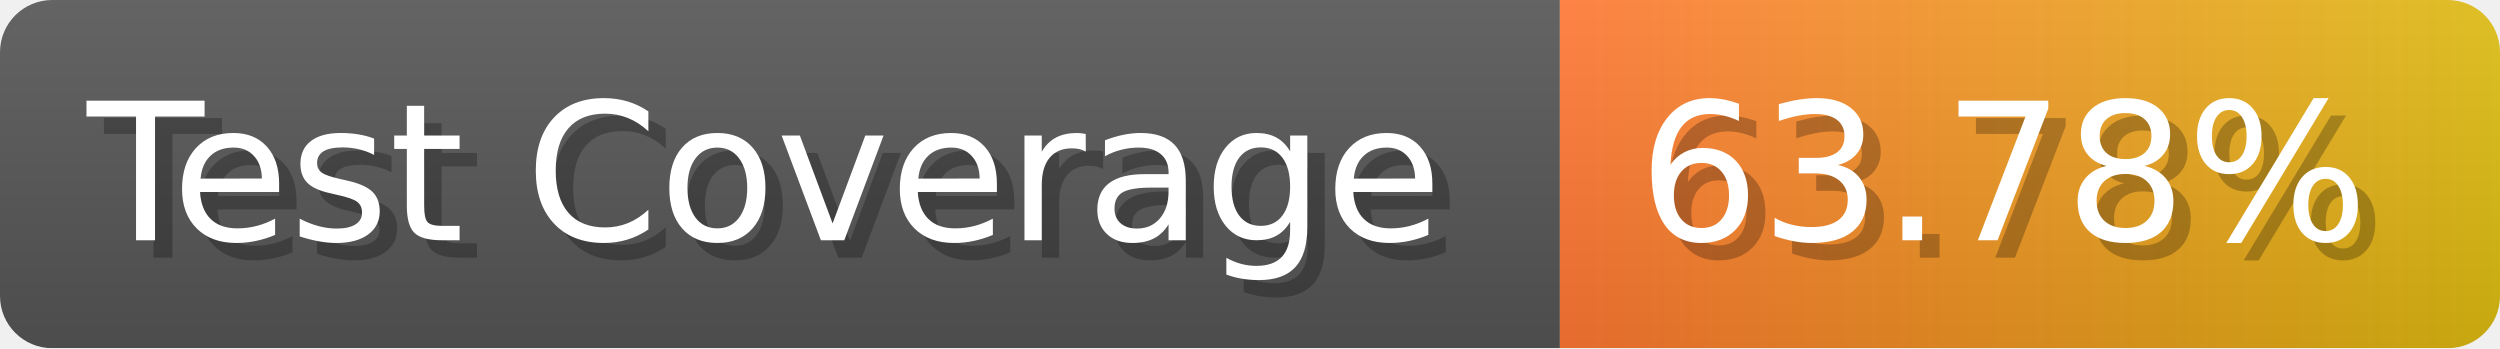
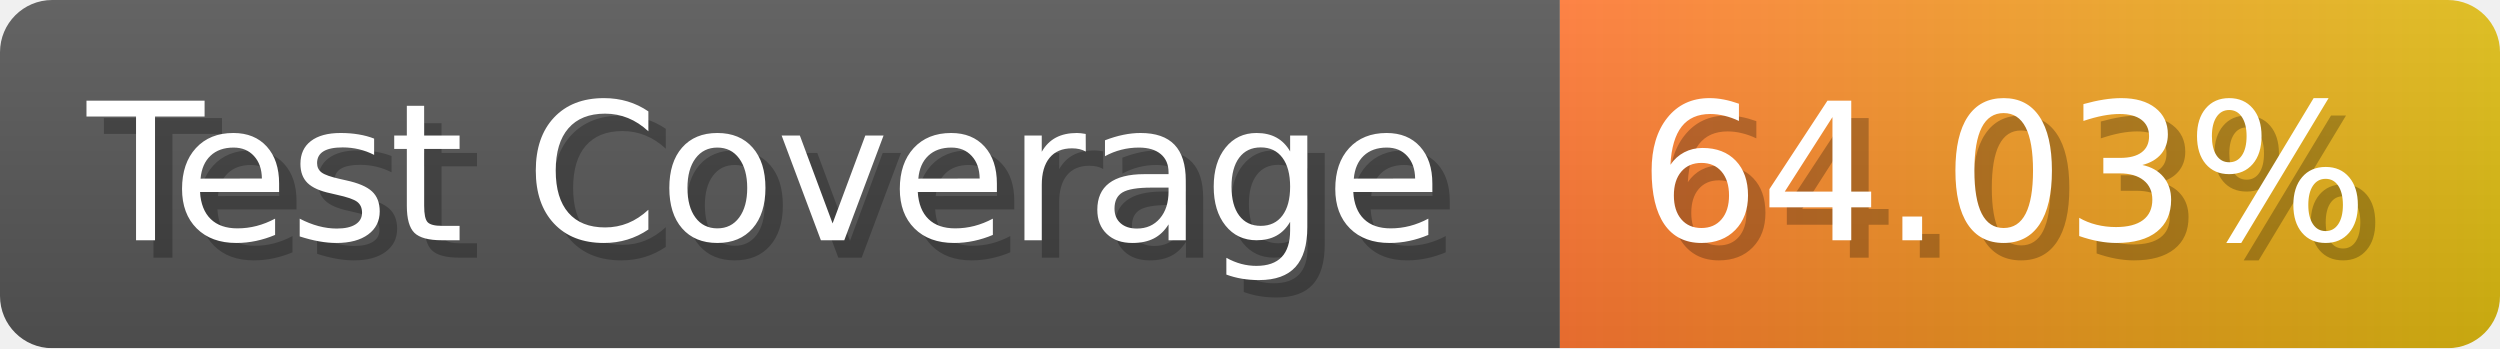
- <svg xmlns="http://www.w3.org/2000/svg" width="143.6" height="20" viewBox="0 0 1436 200" role="img" aria-label="Test Coverage: 63.78%">
+ <svg xmlns="http://www.w3.org/2000/svg" width="143.6" height="20" viewBox="0 0 1436 200" role="img" aria-label="Test Coverage: 64.03%">
  <linearGradient id="a" x2="0" y2="100%">
    <stop offset="0" stop-opacity=".1" stop-color="#EEE" />
    <stop offset="1" stop-opacity=".1" />
  </linearGradient>
  <mask id="m">
    <rect width="1436" height="200" rx="30" fill="#FFF" />
  </mask>
  <g mask="url(#m)">
    <rect width="896" height="200" fill="#555" />
    <rect width="540" height="200" fill="url(#x)" x="896" />
    <rect width="1436" height="200" fill="url(#a)" />
  </g>
  <g aria-hidden="true" fill="#fff" text-anchor="start" font-family="Verdana,DejaVu Sans,sans-serif" font-size="110">
    <text x="60" y="148" textLength="796" fill="#000" opacity="0.25">Test Coverage</text>
    <text x="50" y="138" textLength="796">Test Coverage</text>
-     <text x="951" y="148" textLength="440" fill="#000" opacity="0.25">63.78%</text>
-     <text x="941" y="138" textLength="440">63.78%</text>
+     <text x="951" y="148" textLength="440" fill="#000" opacity="0.25">64.03%</text>
+     <text x="941" y="138" textLength="440">64.03%</text>
  </g>
  <linearGradient id="x" x1="0%" y1="0%" x2="100%" y2="0%">
    <stop offset="0%" style="stop-color:#F73" />
    <stop offset="100%" style="stop-color:#DB1" />
  </linearGradient>
</svg>
